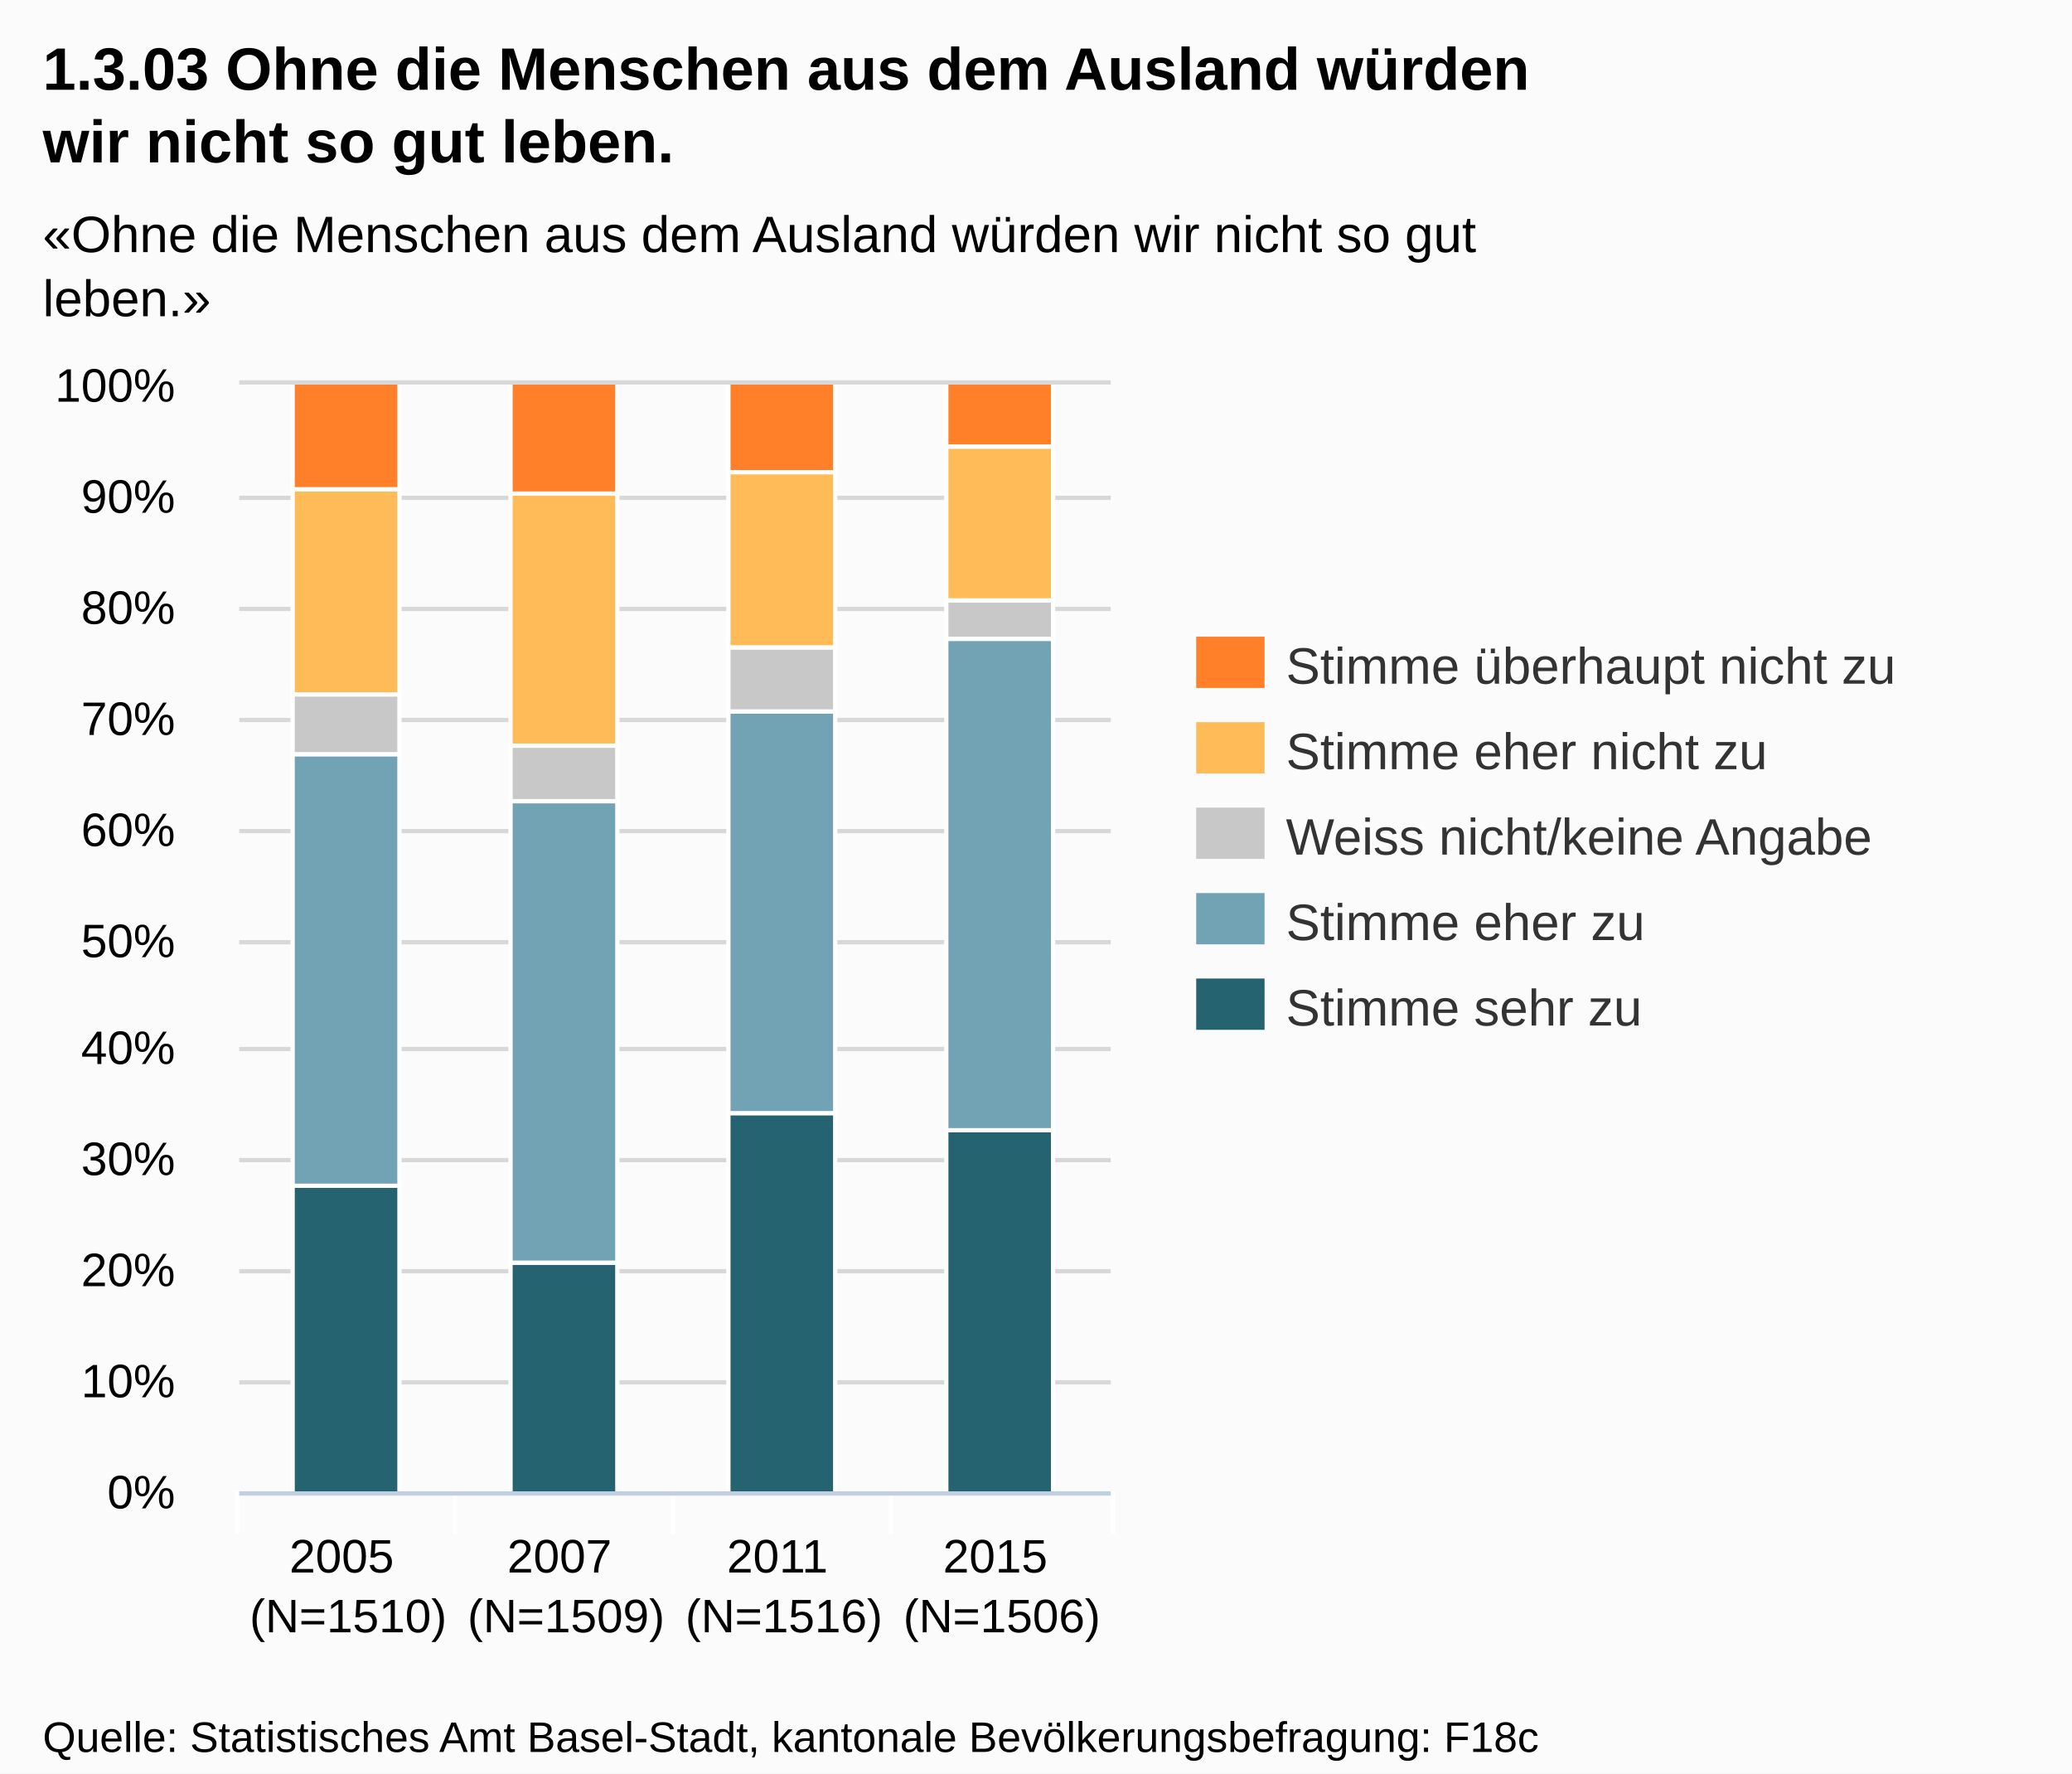
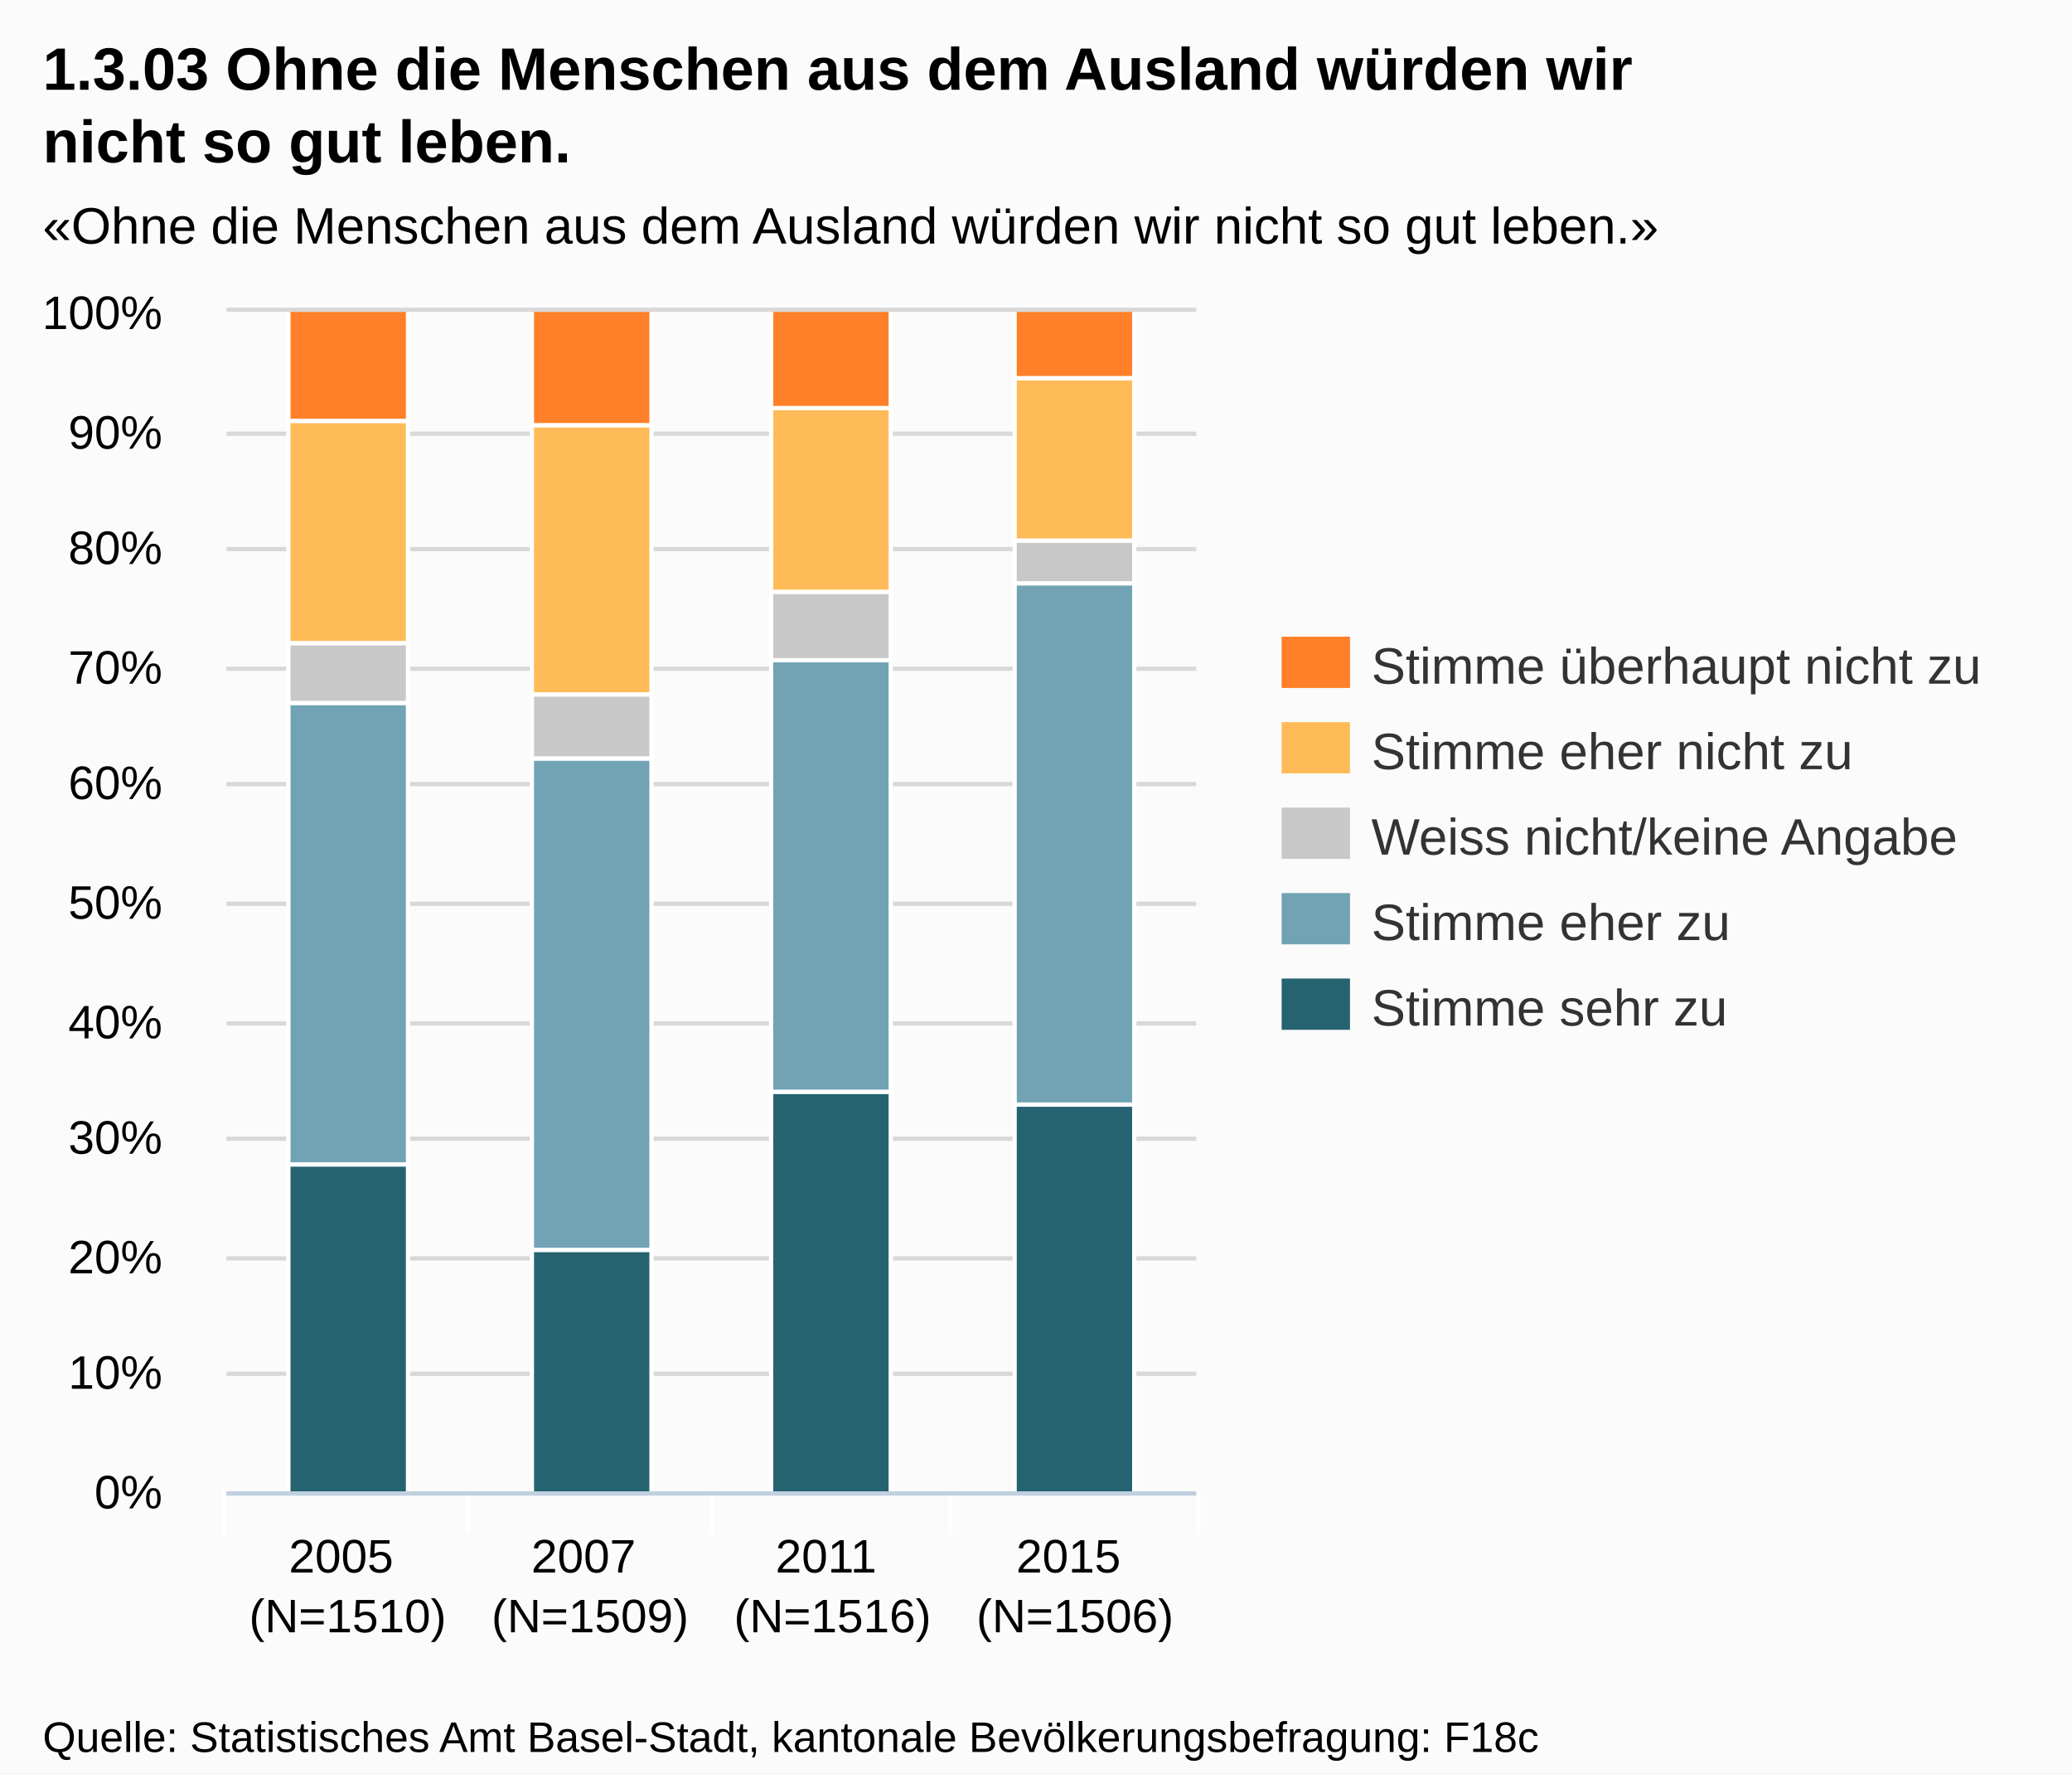
<svg xmlns="http://www.w3.org/2000/svg" version="1.1" style="font-family:Arial;font-size:12px;" width="485" height="415">
  <defs>
    <clipPath id="highcharts-1">
-       <rect x="0" y="0" width="204" height="259" />
+       <rect x="0" y="0" width="227" height="276" />
    </clipPath>
  </defs>
  <rect x="0" y="0" width="485" height="415" fill="#fbfbfb" class=" highcharts-background" />
  <g class="highcharts-grid" />
  <g class="highcharts-grid">
-     <path fill="none" d="M 56 349.5 L 260 349.5" stroke="#D8D8D8" stroke-width="1" opacity="1" />
-     <path fill="none" d="M 56 323.5 L 260 323.5" stroke="#D8D8D8" stroke-width="1" opacity="1" />
-     <path fill="none" d="M 56 297.5 L 260 297.5" stroke="#D8D8D8" stroke-width="1" opacity="1" />
-     <path fill="none" d="M 56 271.5 L 260 271.5" stroke="#D8D8D8" stroke-width="1" opacity="1" />
-     <path fill="none" d="M 56 245.5 L 260 245.5" stroke="#D8D8D8" stroke-width="1" opacity="1" />
-     <path fill="none" d="M 56 220.5 L 260 220.5" stroke="#D8D8D8" stroke-width="1" opacity="1" />
-     <path fill="none" d="M 56 194.5 L 260 194.5" stroke="#D8D8D8" stroke-width="1" opacity="1" />
-     <path fill="none" d="M 56 168.5 L 260 168.5" stroke="#D8D8D8" stroke-width="1" opacity="1" />
-     <path fill="none" d="M 56 142.5 L 260 142.5" stroke="#D8D8D8" stroke-width="1" opacity="1" />
-     <path fill="none" d="M 56 116.5 L 260 116.5" stroke="#D8D8D8" stroke-width="1" opacity="1" />
-     <path fill="none" d="M 56 89.5 L 260 89.5" stroke="#D8D8D8" stroke-width="1" opacity="1" />
+     <path fill="none" d="M 53 349.5 L 280 349.5" stroke="#D8D8D8" stroke-width="1" opacity="1" />
+     <path fill="none" d="M 53 321.5 L 280 321.5" stroke="#D8D8D8" stroke-width="1" opacity="1" />
+     <path fill="none" d="M 53 294.5 L 280 294.5" stroke="#D8D8D8" stroke-width="1" opacity="1" />
+     <path fill="none" d="M 53 266.5 L 280 266.5" stroke="#D8D8D8" stroke-width="1" opacity="1" />
+     <path fill="none" d="M 53 239.5 L 280 239.5" stroke="#D8D8D8" stroke-width="1" opacity="1" />
+     <path fill="none" d="M 53 211.5 L 280 211.5" stroke="#D8D8D8" stroke-width="1" opacity="1" />
+     <path fill="none" d="M 53 183.5 L 280 183.5" stroke="#D8D8D8" stroke-width="1" opacity="1" />
+     <path fill="none" d="M 53 156.5 L 280 156.5" stroke="#D8D8D8" stroke-width="1" opacity="1" />
+     <path fill="none" d="M 53 128.5 L 280 128.5" stroke="#D8D8D8" stroke-width="1" opacity="1" />
+     <path fill="none" d="M 53 101.5 L 280 101.5" stroke="#D8D8D8" stroke-width="1" opacity="1" />
+     <path fill="none" d="M 53 72.5 L 280 72.5" stroke="#D8D8D8" stroke-width="1" opacity="1" />
  </g>
  <g class="highcharts-axis">
-     <path fill="none" d="M 106.5 349 L 106.5 359" stroke="#FFFFFF" stroke-width="1" opacity="1" />
-     <path fill="none" d="M 157.5 349 L 157.5 359" stroke="#FFFFFF" stroke-width="1" opacity="1" />
-     <path fill="none" d="M 208.5 349 L 208.5 359" stroke="#FFFFFF" stroke-width="1" opacity="1" />
-     <path fill="none" d="M 260.5 349 L 260.5 359" stroke="#FFFFFF" stroke-width="1" opacity="1" />
-     <path fill="none" d="M 55.5 349 L 55.5 359" stroke="#FFFFFF" stroke-width="1" opacity="1" />
-     <path fill="none" d="M 56 349.5 L 260 349.5" stroke="#C0D0E0" stroke-width="1" />
+     <path fill="none" d="M 109.5 349 L 109.5 359" stroke="#FFFFFF" stroke-width="1" opacity="1" />
+     <path fill="none" d="M 166.5 349 L 166.5 359" stroke="#FFFFFF" stroke-width="1" opacity="1" />
+     <path fill="none" d="M 222.5 349 L 222.5 359" stroke="#FFFFFF" stroke-width="1" opacity="1" />
+     <path fill="none" d="M 280.5 349 L 280.5 359" stroke="#FFFFFF" stroke-width="1" opacity="1" />
+     <path fill="none" d="M 52.5 349 L 52.5 359" stroke="#FFFFFF" stroke-width="1" opacity="1" />
+     <path fill="none" d="M 53 349.5 L 280 349.5" stroke="#C0D0E0" stroke-width="1" />
  </g>
  <g class="highcharts-axis" />
  <g class="highcharts-series-group">
-     <g class="highcharts-series highcharts-series-0 highcharts-tracker" transform="translate(56,90) scale(1 1)" style="" clip-path="url(#highcharts-1)">
-       <rect x="12.5" y="187.5" width="25" height="72" stroke="#FFFFFF" stroke-width="1" fill="#256370" rx="0" ry="0" />
-       <rect x="63.5" y="205.5" width="25" height="54" stroke="#FFFFFF" stroke-width="1" fill="#256370" rx="0" ry="0" />
-       <rect x="114.5" y="170.5" width="25" height="89" stroke="#FFFFFF" stroke-width="1" fill="#256370" rx="0" ry="0" />
-       <rect x="165.5" y="174.5" width="25" height="85" stroke="#FFFFFF" stroke-width="1" fill="#256370" rx="0" ry="0" />
+     <g class="highcharts-series highcharts-series-0 highcharts-tracker" transform="translate(53,73) scale(1 1)" style="" clip-path="url(#highcharts-1)">
+       <rect x="14.5" y="199.5" width="28" height="77" stroke="#FFFFFF" stroke-width="1" fill="#256370" rx="0" ry="0" />
+       <rect x="71.5" y="219.5" width="28" height="57" stroke="#FFFFFF" stroke-width="1" fill="#256370" rx="0" ry="0" />
+       <rect x="127.5" y="182.5" width="28" height="94" stroke="#FFFFFF" stroke-width="1" fill="#256370" rx="0" ry="0" />
+       <rect x="184.5" y="185.5" width="28" height="91" stroke="#FFFFFF" stroke-width="1" fill="#256370" rx="0" ry="0" />
    </g>
-     <g class="highcharts-markers highcharts-series-0" transform="translate(56,90) scale(1 1)" clip-path="none" />
-     <g class="highcharts-series highcharts-series-1 highcharts-tracker" transform="translate(56,90) scale(1 1)" style="" clip-path="url(#highcharts-1)">
-       <rect x="12.5" y="86.5" width="25" height="101" stroke="#FFFFFF" stroke-width="1" fill="#71A3B5" rx="0" ry="0" />
-       <rect x="63.5" y="97.5" width="25" height="108" stroke="#FFFFFF" stroke-width="1" fill="#71A3B5" rx="0" ry="0" />
-       <rect x="114.5" y="76.5" width="25" height="94" stroke="#FFFFFF" stroke-width="1" fill="#71A3B5" rx="0" ry="0" />
-       <rect x="165.5" y="59.5" width="25" height="115" stroke="#FFFFFF" stroke-width="1" fill="#71A3B5" rx="0" ry="0" />
+     <g class="highcharts-markers highcharts-series-0" transform="translate(53,73) scale(1 1)" clip-path="none" />
+     <g class="highcharts-series highcharts-series-1 highcharts-tracker" transform="translate(53,73) scale(1 1)" style="" clip-path="url(#highcharts-1)">
+       <rect x="14.5" y="91.5" width="28" height="108" stroke="#FFFFFF" stroke-width="1" fill="#71A3B5" rx="0" ry="0" />
+       <rect x="71.5" y="104.5" width="28" height="115" stroke="#FFFFFF" stroke-width="1" fill="#71A3B5" rx="0" ry="0" />
+       <rect x="127.5" y="81.5" width="28" height="101" stroke="#FFFFFF" stroke-width="1" fill="#71A3B5" rx="0" ry="0" />
+       <rect x="184.5" y="63.5" width="28" height="122" stroke="#FFFFFF" stroke-width="1" fill="#71A3B5" rx="0" ry="0" />
    </g>
-     <g class="highcharts-markers highcharts-series-1" transform="translate(56,90) scale(1 1)" clip-path="none" />
-     <g class="highcharts-series highcharts-series-2 highcharts-tracker" transform="translate(56,90) scale(1 1)" style="" clip-path="url(#highcharts-1)">
-       <rect x="12.5" y="72.5" width="25" height="14" stroke="#FFFFFF" stroke-width="1" fill="#C8C8C8" rx="0" ry="0" />
-       <rect x="63.5" y="84.5" width="25" height="13" stroke="#FFFFFF" stroke-width="1" fill="#C8C8C8" rx="0" ry="0" />
-       <rect x="114.5" y="61.5" width="25" height="15" stroke="#FFFFFF" stroke-width="1" fill="#C8C8C8" rx="0" ry="0" />
-       <rect x="165.5" y="50.5" width="25" height="9" stroke="#FFFFFF" stroke-width="1" fill="#C8C8C8" rx="0" ry="0" />
+     <g class="highcharts-markers highcharts-series-1" transform="translate(53,73) scale(1 1)" clip-path="none" />
+     <g class="highcharts-series highcharts-series-2 highcharts-tracker" transform="translate(53,73) scale(1 1)" style="" clip-path="url(#highcharts-1)">
+       <rect x="14.5" y="77.5" width="28" height="14" stroke="#FFFFFF" stroke-width="1" fill="#C8C8C8" rx="0" ry="0" />
+       <rect x="71.5" y="89.5" width="28" height="15" stroke="#FFFFFF" stroke-width="1" fill="#C8C8C8" rx="0" ry="0" />
+       <rect x="127.5" y="65.5" width="28" height="16" stroke="#FFFFFF" stroke-width="1" fill="#C8C8C8" rx="0" ry="0" />
+       <rect x="184.5" y="53.5" width="28" height="10" stroke="#FFFFFF" stroke-width="1" fill="#C8C8C8" rx="0" ry="0" />
    </g>
-     <g class="highcharts-markers highcharts-series-2" transform="translate(56,90) scale(1 1)" clip-path="none" />
-     <g class="highcharts-series highcharts-series-3 highcharts-tracker" transform="translate(56,90) scale(1 1)" style="" clip-path="url(#highcharts-1)">
-       <rect x="12.5" y="24.5" width="25" height="48" stroke="#FFFFFF" stroke-width="1" fill="#FFBB58" rx="0" ry="0" />
-       <rect x="63.5" y="25.5" width="25" height="59" stroke="#FFFFFF" stroke-width="1" fill="#FFBB58" rx="0" ry="0" />
-       <rect x="114.5" y="20.5" width="25" height="41" stroke="#FFFFFF" stroke-width="1" fill="#FFBB58" rx="0" ry="0" />
-       <rect x="165.5" y="14.5" width="25" height="36" stroke="#FFFFFF" stroke-width="1" fill="#FFBB58" rx="0" ry="0" />
+     <g class="highcharts-markers highcharts-series-2" transform="translate(53,73) scale(1 1)" clip-path="none" />
+     <g class="highcharts-series highcharts-series-3 highcharts-tracker" transform="translate(53,73) scale(1 1)" style="" clip-path="url(#highcharts-1)">
+       <rect x="14.5" y="25.5" width="28" height="52" stroke="#FFFFFF" stroke-width="1" fill="#FFBB58" rx="0" ry="0" />
+       <rect x="71.5" y="26.5" width="28" height="63" stroke="#FFFFFF" stroke-width="1" fill="#FFBB58" rx="0" ry="0" />
+       <rect x="127.5" y="22.5" width="28" height="43" stroke="#FFFFFF" stroke-width="1" fill="#FFBB58" rx="0" ry="0" />
+       <rect x="184.5" y="15.5" width="28" height="38" stroke="#FFFFFF" stroke-width="1" fill="#FFBB58" rx="0" ry="0" />
    </g>
-     <g class="highcharts-markers highcharts-series-3" transform="translate(56,90) scale(1 1)" clip-path="none" />
-     <g class="highcharts-series highcharts-series-4 highcharts-tracker" transform="translate(56,90) scale(1 1)" style="" clip-path="url(#highcharts-1)">
-       <rect x="12.5" y="-0.5" width="25" height="25" stroke="#FFFFFF" stroke-width="1" fill="#FF8028" rx="0" ry="0" />
-       <rect x="63.5" y="-0.5" width="25" height="26" stroke="#FFFFFF" stroke-width="1" fill="#FF8028" rx="0" ry="0" />
-       <rect x="114.5" y="-0.5" width="25" height="21" stroke="#FFFFFF" stroke-width="1" fill="#FF8028" rx="0" ry="0" />
-       <rect x="165.5" y="-0.5" width="25" height="15" stroke="#FFFFFF" stroke-width="1" fill="#FF8028" rx="0" ry="0" />
+     <g class="highcharts-markers highcharts-series-3" transform="translate(53,73) scale(1 1)" clip-path="none" />
+     <g class="highcharts-series highcharts-series-4 highcharts-tracker" transform="translate(53,73) scale(1 1)" style="" clip-path="url(#highcharts-1)">
+       <rect x="14.5" y="-0.5" width="28" height="26" stroke="#FFFFFF" stroke-width="1" fill="#FF8028" rx="0" ry="0" />
+       <rect x="71.5" y="-0.5" width="28" height="27" stroke="#FFFFFF" stroke-width="1" fill="#FF8028" rx="0" ry="0" />
+       <rect x="127.5" y="-0.5" width="28" height="23" stroke="#FFFFFF" stroke-width="1" fill="#FF8028" rx="0" ry="0" />
+       <rect x="184.5" y="-0.5" width="28" height="16" stroke="#FFFFFF" stroke-width="1" fill="#FF8028" rx="0" ry="0" />
    </g>
-     <g class="highcharts-markers highcharts-series-4" transform="translate(56,90) scale(1 1)" clip-path="none" />
+     <g class="highcharts-markers highcharts-series-4" transform="translate(53,73) scale(1 1)" clip-path="none" />
  </g>
  <text x="10" text-anchor="start" class="highcharts-title" style="color:#000000;font-size:14px;font-weight:bold;fill:#000000;width:421px;" y="21">
-     <tspan>1.3.03 Ohne die Menschen aus dem Ausland würden</tspan>
-     <tspan dy="17" x="10">wir nicht so gut leben.</tspan>
+     <tspan>1.3.03 Ohne die Menschen aus dem Ausland würden wir</tspan>
+     <tspan dy="17" x="10">nicht so gut leben.</tspan>
  </text>
-   <text x="10" text-anchor="start" class="highcharts-subtitle" style="color:#000000;font-size:12px;fill:#000000;width:421px;" y="59">
-     <tspan>«Ohne die Menschen aus dem Ausland würden wir nicht so gut</tspan>
-     <tspan dy="15" x="10">leben.»</tspan>
+   <text x="10" text-anchor="start" class="highcharts-subtitle" style="color:#000000;font-size:12px;fill:#000000;width:421px;" y="57">
+     <tspan>«Ohne die Menschen aus dem Ausland würden wir nicht so gut leben.»</tspan>
  </text>
-   <g class="highcharts-legend" transform="translate(272,142)">
+   <g class="highcharts-legend" transform="translate(292,142)">
    <g>
      <g>
        <g class="highcharts-legend-item" transform="translate(8,3)">
          <text x="21" style="color:#333333;font-size:12px;font-weight:normal;cursor:pointer;fill:#333333;" text-anchor="start" y="15">
            <tspan>Stimme überhaupt nicht zu</tspan>
          </text>
          <rect x="0" y="4" width="16" height="12" fill="#FF8028" />
        </g>
        <g class="highcharts-legend-item" transform="translate(8,23)">
          <text x="21" y="15" style="color:#333333;font-size:12px;font-weight:normal;cursor:pointer;fill:#333333;" text-anchor="start">
            <tspan>Stimme eher nicht zu</tspan>
          </text>
          <rect x="0" y="4" width="16" height="12" fill="#FFBB58" />
        </g>
        <g class="highcharts-legend-item" transform="translate(8,43)">
          <text x="21" y="15" style="color:#333333;font-size:12px;font-weight:normal;cursor:pointer;fill:#333333;" text-anchor="start">
            <tspan>Weiss nicht/keine Angabe</tspan>
          </text>
          <rect x="0" y="4" width="16" height="12" fill="#C8C8C8" />
        </g>
        <g class="highcharts-legend-item" transform="translate(8,63)">
          <text x="21" y="15" style="color:#333333;font-size:12px;font-weight:normal;cursor:pointer;fill:#333333;" text-anchor="start">
            <tspan>Stimme eher zu</tspan>
          </text>
          <rect x="0" y="4" width="16" height="12" fill="#71A3B5" />
        </g>
        <g class="highcharts-legend-item" transform="translate(8,83)">
          <text x="21" y="15" style="color:#333333;font-size:12px;font-weight:normal;cursor:pointer;fill:#333333;" text-anchor="start">
            <tspan>Stimme sehr zu</tspan>
          </text>
          <rect x="0" y="4" width="16" height="12" fill="#256370" />
        </g>
      </g>
    </g>
  </g>
  <g class="highcharts-axis-labels highcharts-xaxis-labels">
-     <text x="81.5" style="color:#000000;cursor:default;font-size:11px;fill:#000000;width:51;text-overflow:ellipsis;" text-anchor="middle" transform="translate(0,0)" y="368" opacity="1">
+     <text x="81.375" style="color:#000000;cursor:default;font-size:11px;fill:#000000;" text-anchor="middle" transform="translate(0,0)" y="368" opacity="1">
      <tspan>2005</tspan>
-       <tspan x="81.5" dy="14">(N=1510)</tspan>
+       <tspan x="81.375" dy="14">(N=1510)</tspan>
    </text>
-     <text x="132.5" style="color:#000000;cursor:default;font-size:11px;fill:#000000;width:51;text-overflow:ellipsis;" text-anchor="middle" transform="translate(0,0)" y="368" opacity="1">
+     <text x="138.125" style="color:#000000;cursor:default;font-size:11px;fill:#000000;" text-anchor="middle" transform="translate(0,0)" y="368" opacity="1">
      <tspan>2007</tspan>
-       <tspan x="132.5" dy="14">(N=1509)</tspan>
+       <tspan x="138.125" dy="14">(N=1509)</tspan>
    </text>
-     <text x="183.5" style="color:#000000;cursor:default;font-size:11px;fill:#000000;width:51;text-overflow:ellipsis;" text-anchor="middle" transform="translate(0,0)" y="368" opacity="1">
+     <text x="194.875" style="color:#000000;cursor:default;font-size:11px;fill:#000000;" text-anchor="middle" transform="translate(0,0)" y="368" opacity="1">
      <tspan>2011</tspan>
-       <tspan x="183.5" dy="14">(N=1516)</tspan>
+       <tspan x="194.875" dy="14">(N=1516)</tspan>
    </text>
-     <text x="234.5" style="color:#000000;cursor:default;font-size:11px;fill:#000000;width:51;text-overflow:ellipsis;" text-anchor="middle" transform="translate(0,0)" y="368" opacity="1">
+     <text x="251.625" style="color:#000000;cursor:default;font-size:11px;fill:#000000;" text-anchor="middle" transform="translate(0,0)" y="368" opacity="1">
      <tspan>2015</tspan>
-       <tspan x="234.5" dy="14">(N=1506)</tspan>
+       <tspan x="251.625" dy="14">(N=1506)</tspan>
    </text>
  </g>
  <g class="highcharts-axis-labels highcharts-yaxis-labels">
-     <text x="41" style="color:#000000;cursor:default;font-size:11px;fill:#000000;width:150px;text-overflow:clip;" text-anchor="end" transform="translate(0,0)" y="353" opacity="1">
+     <text x="38" style="color:#000000;cursor:default;font-size:11px;fill:#000000;width:150px;text-overflow:clip;" text-anchor="end" transform="translate(0,0)" y="353" opacity="1">
      <tspan>0%</tspan>
    </text>
-     <text x="41" style="color:#000000;cursor:default;font-size:11px;fill:#000000;width:150px;text-overflow:clip;" text-anchor="end" transform="translate(0,0)" y="327" opacity="1">
+     <text x="38" style="color:#000000;cursor:default;font-size:11px;fill:#000000;width:150px;text-overflow:clip;" text-anchor="end" transform="translate(0,0)" y="325" opacity="1">
      <tspan>10%</tspan>
    </text>
-     <text x="41" style="color:#000000;cursor:default;font-size:11px;fill:#000000;width:150px;text-overflow:clip;" text-anchor="end" transform="translate(0,0)" y="301" opacity="1">
+     <text x="38" style="color:#000000;cursor:default;font-size:11px;fill:#000000;width:150px;text-overflow:clip;" text-anchor="end" transform="translate(0,0)" y="298" opacity="1">
      <tspan>20%</tspan>
    </text>
-     <text x="41" style="color:#000000;cursor:default;font-size:11px;fill:#000000;width:150px;text-overflow:clip;" text-anchor="end" transform="translate(0,0)" y="275" opacity="1">
+     <text x="38" style="color:#000000;cursor:default;font-size:11px;fill:#000000;width:150px;text-overflow:clip;" text-anchor="end" transform="translate(0,0)" y="270" opacity="1">
      <tspan>30%</tspan>
    </text>
-     <text x="41" style="color:#000000;cursor:default;font-size:11px;fill:#000000;width:150px;text-overflow:clip;" text-anchor="end" transform="translate(0,0)" y="249" opacity="1">
+     <text x="38" style="color:#000000;cursor:default;font-size:11px;fill:#000000;width:150px;text-overflow:clip;" text-anchor="end" transform="translate(0,0)" y="243" opacity="1">
      <tspan>40%</tspan>
    </text>
-     <text x="41" style="color:#000000;cursor:default;font-size:11px;fill:#000000;width:150px;text-overflow:clip;" text-anchor="end" transform="translate(0,0)" y="224" opacity="1">
+     <text x="38" style="color:#000000;cursor:default;font-size:11px;fill:#000000;width:150px;text-overflow:clip;" text-anchor="end" transform="translate(0,0)" y="215" opacity="1">
      <tspan>50%</tspan>
    </text>
-     <text x="41" style="color:#000000;cursor:default;font-size:11px;fill:#000000;width:150px;text-overflow:clip;" text-anchor="end" transform="translate(0,0)" y="198" opacity="1">
+     <text x="38" style="color:#000000;cursor:default;font-size:11px;fill:#000000;width:150px;text-overflow:clip;" text-anchor="end" transform="translate(0,0)" y="187" opacity="1">
      <tspan>60%</tspan>
    </text>
-     <text x="41" style="color:#000000;cursor:default;font-size:11px;fill:#000000;width:150px;text-overflow:clip;" text-anchor="end" transform="translate(0,0)" y="172" opacity="1">
+     <text x="38" style="color:#000000;cursor:default;font-size:11px;fill:#000000;width:150px;text-overflow:clip;" text-anchor="end" transform="translate(0,0)" y="160" opacity="1">
      <tspan>70%</tspan>
    </text>
-     <text x="41" style="color:#000000;cursor:default;font-size:11px;fill:#000000;width:150px;text-overflow:clip;" text-anchor="end" transform="translate(0,0)" y="146" opacity="1">
+     <text x="38" style="color:#000000;cursor:default;font-size:11px;fill:#000000;width:150px;text-overflow:clip;" text-anchor="end" transform="translate(0,0)" y="132" opacity="1">
      <tspan>80%</tspan>
    </text>
-     <text x="41" style="color:#000000;cursor:default;font-size:11px;fill:#000000;width:150px;text-overflow:clip;" text-anchor="end" transform="translate(0,0)" y="120" opacity="1">
+     <text x="38" style="color:#000000;cursor:default;font-size:11px;fill:#000000;width:150px;text-overflow:clip;" text-anchor="end" transform="translate(0,0)" y="105" opacity="1">
      <tspan>90%</tspan>
    </text>
-     <text x="41" style="color:#000000;cursor:default;font-size:11px;fill:#000000;width:150px;text-overflow:clip;" text-anchor="end" transform="translate(0,0)" y="94" opacity="1">
+     <text x="38" style="color:#000000;cursor:default;font-size:11px;fill:#000000;width:150px;text-overflow:clip;" text-anchor="end" transform="translate(0,0)" y="77" opacity="1">
      <tspan>100%</tspan>
    </text>
  </g>
  <g class="highcharts-tooltip" style="cursor:default;padding:0;pointer-events:none;white-space:nowrap;" transform="translate(0,-9000000000)">
    <path fill="none" d="M 3.5 0.5 L 13.5 0.5 C 16.5 0.5 16.5 0.5 16.5 3.5 L 16.5 13.5 C 16.5 16.5 16.5 16.5 13.5 16.5 L 3.5 16.5 C 0.5 16.5 0.5 16.5 0.5 13.5 L 0.5 3.5 C 0.5 0.5 0.5 0.5 3.5 0.5" isShadow="true" stroke="black" stroke-width="5" transform="translate(1, 1)" opacity="0.05" />
    <path fill="none" d="M 3.5 0.5 L 13.5 0.5 C 16.5 0.5 16.5 0.5 16.5 3.5 L 16.5 13.5 C 16.5 16.5 16.5 16.5 13.5 16.5 L 3.5 16.5 C 0.5 16.5 0.5 16.5 0.5 13.5 L 0.5 3.5 C 0.5 0.5 0.5 0.5 3.5 0.5" isShadow="true" stroke="black" stroke-width="3" transform="translate(1, 1)" opacity="0.1" />
    <path fill="none" d="M 3.5 0.5 L 13.5 0.5 C 16.5 0.5 16.5 0.5 16.5 3.5 L 16.5 13.5 C 16.5 16.5 16.5 16.5 13.5 16.5 L 3.5 16.5 C 0.5 16.5 0.5 16.5 0.5 13.5 L 0.5 3.5 C 0.5 0.5 0.5 0.5 3.5 0.5" isShadow="true" stroke="black" stroke-width="1" transform="translate(1, 1)" opacity="0.15" />
    <path fill="rgba(249, 249, 249, .85)" d="M 3.5 0.5 L 13.5 0.5 C 16.5 0.5 16.5 0.5 16.5 3.5 L 16.5 13.5 C 16.5 16.5 16.5 16.5 13.5 16.5 L 3.5 16.5 C 0.5 16.5 0.5 16.5 0.5 13.5 L 0.5 3.5 C 0.5 0.5 0.5 0.5 3.5 0.5" />
    <text x="8" style="font-size:12px;color:#333333;fill:#333333;" y="20" />
  </g>
  <text x="10" text-anchor="start" style="cursor:default;color:#000000;font-size:10px;fill:#000000;" y="410">
    <tspan>Quelle: Statistisches Amt Basel-Stadt, kantonale Bevölkerungsbefragung: F18c</tspan>
  </text>
</svg>
